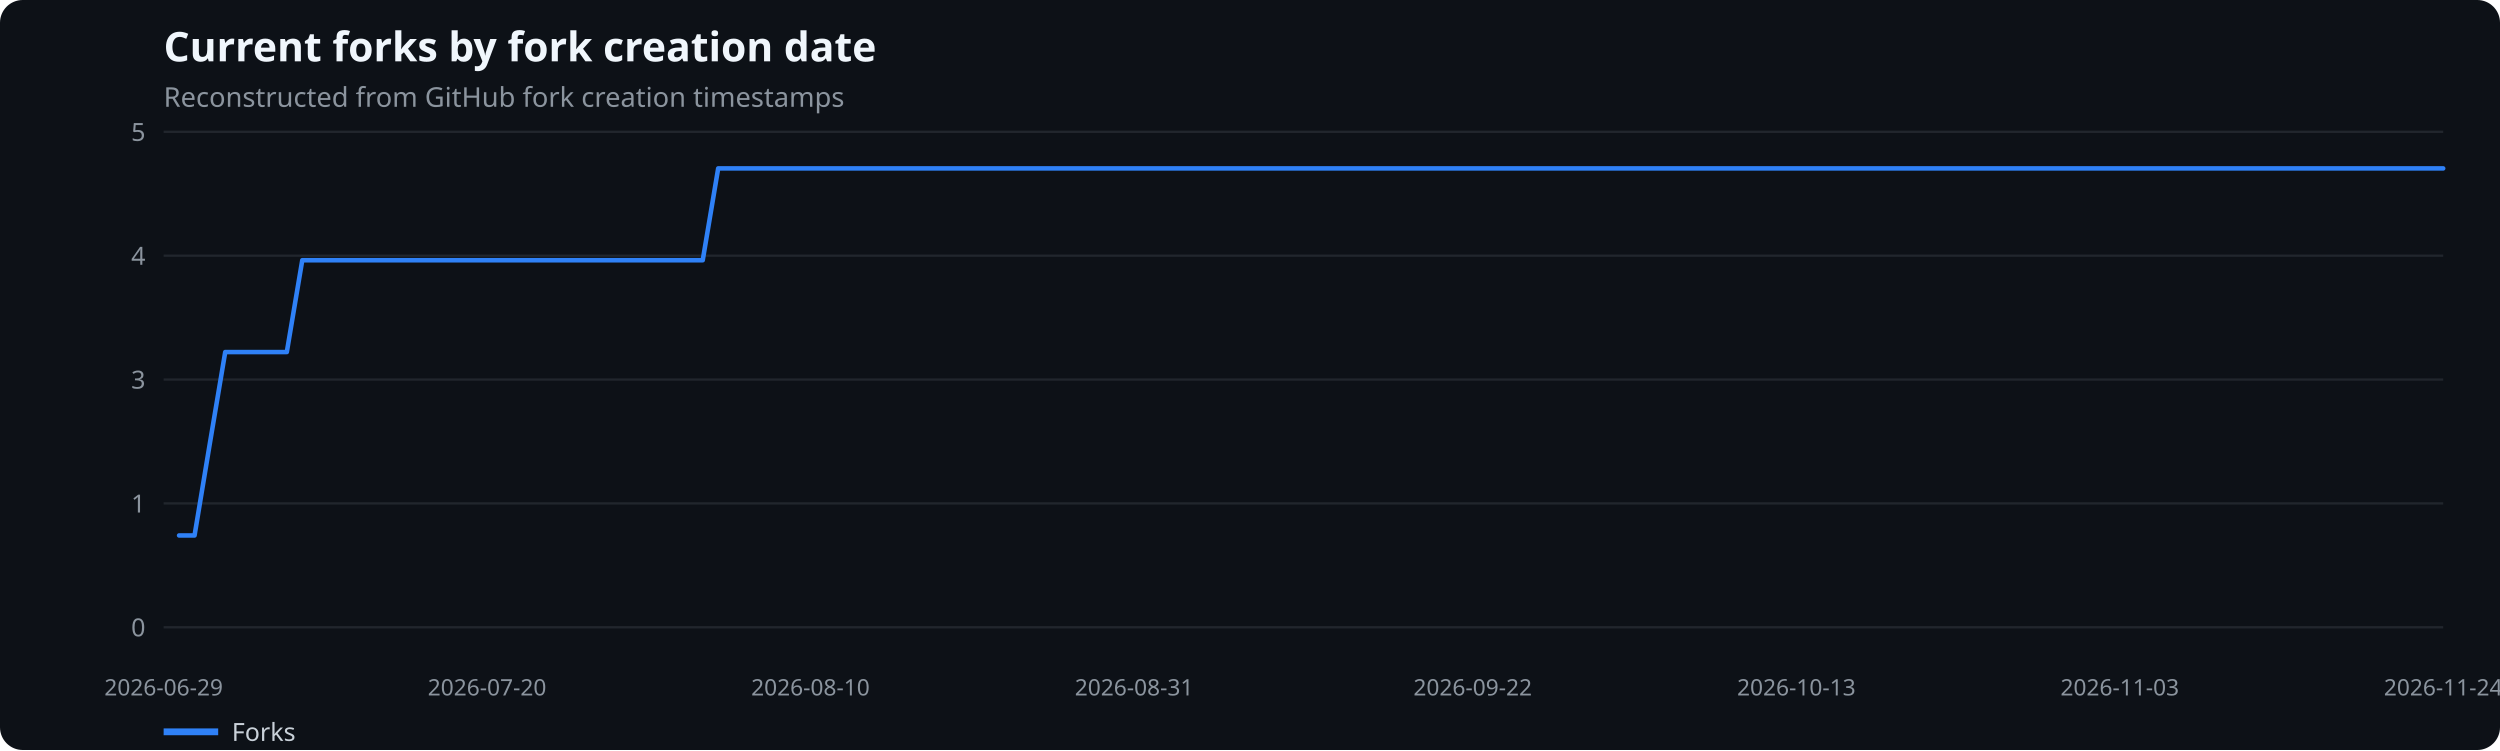
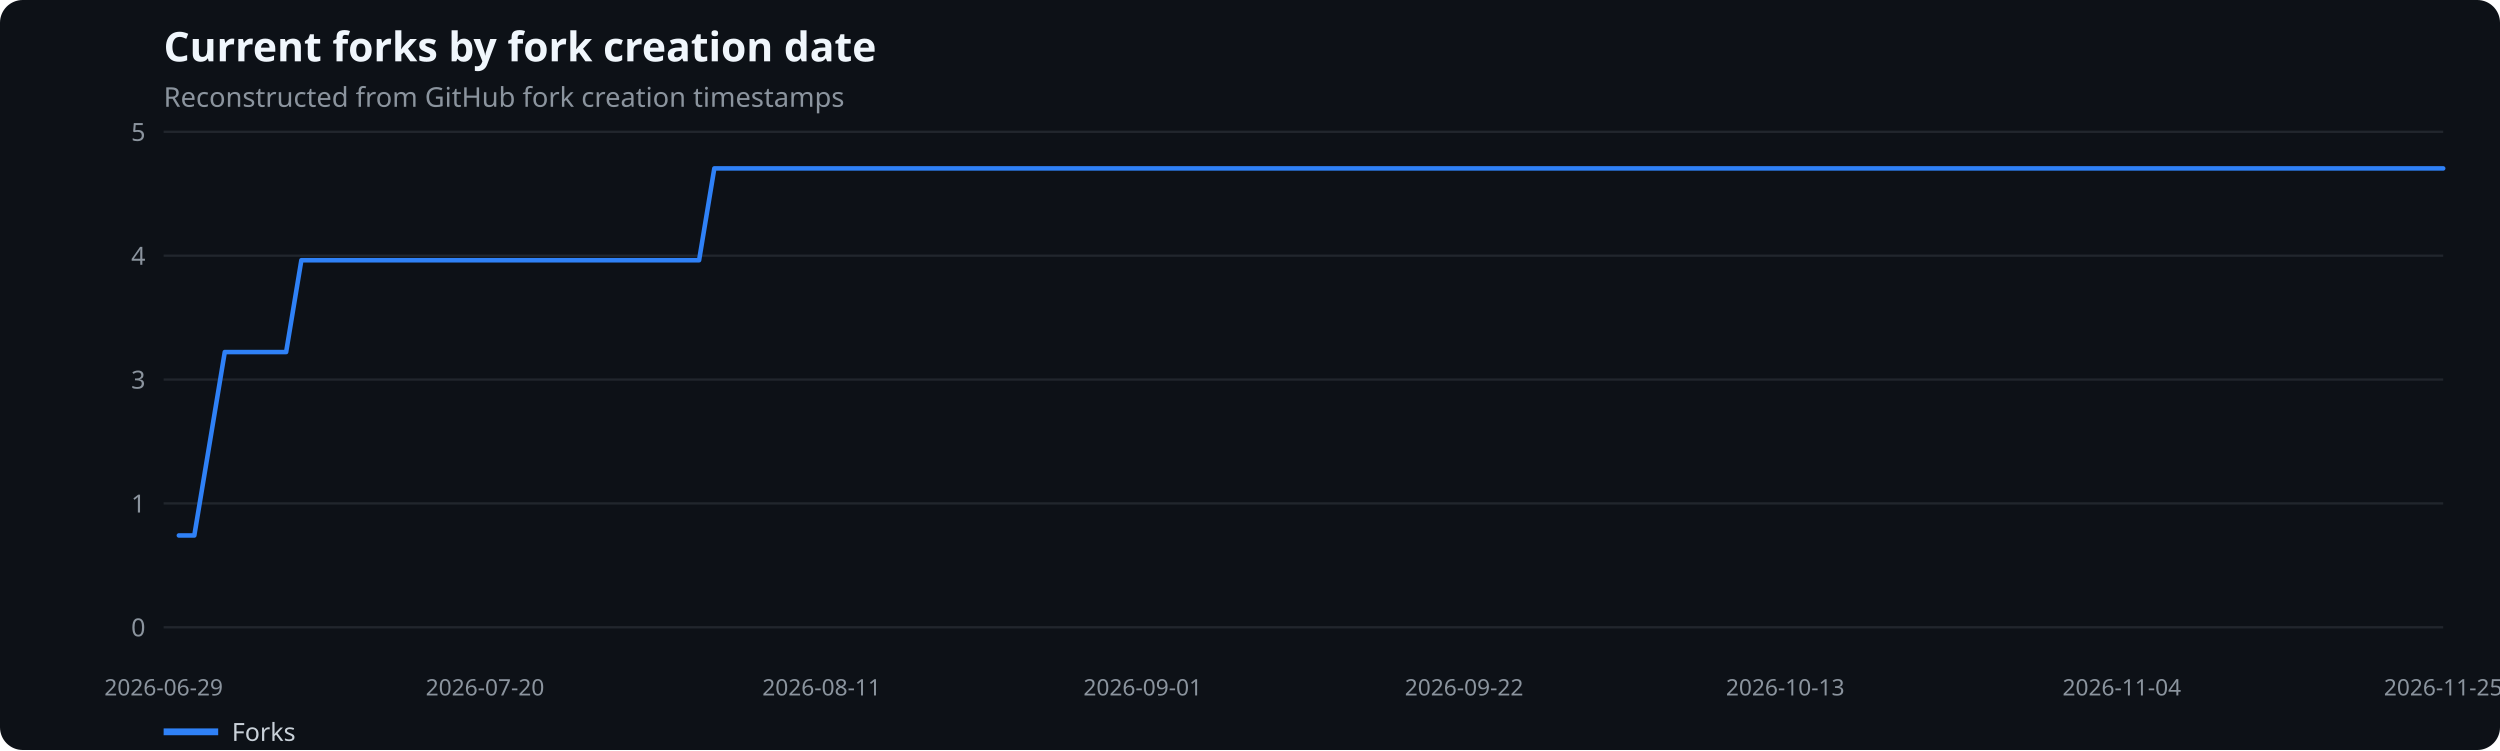
<svg xmlns="http://www.w3.org/2000/svg" width="1100" height="330" viewBox="0 0 1100 330" role="img" aria-label="Current forks by fork creation date">
  <rect width="100%" height="100%" fill="#0d1117" rx="10" />
  <text x="72" y="27" fill="#f0f6fc" font-family="system-ui,sans-serif" font-size="18" font-weight="600">Current forks by fork creation date</text>
  <text x="72" y="47" fill="#8b949e" font-family="system-ui,sans-serif" font-size="12">Reconstructed from GitHub fork creation timestamps</text>
  <line x1="72" x2="1075" y1="276.0" y2="276.0" stroke="#21262d" />
  <text x="64" y="280.0" text-anchor="end" fill="#8b949e" font-family="system-ui,sans-serif" font-size="11">0</text>
  <line x1="72" x2="1075" y1="221.5" y2="221.5" stroke="#21262d" />
  <text x="64" y="225.5" text-anchor="end" fill="#8b949e" font-family="system-ui,sans-serif" font-size="11">1</text>
  <line x1="72" x2="1075" y1="167.0" y2="167.0" stroke="#21262d" />
  <text x="64" y="171.0" text-anchor="end" fill="#8b949e" font-family="system-ui,sans-serif" font-size="11">3</text>
  <line x1="72" x2="1075" y1="112.5" y2="112.5" stroke="#21262d" />
  <text x="64" y="116.5" text-anchor="end" fill="#8b949e" font-family="system-ui,sans-serif" font-size="11">4</text>
  <line x1="72" x2="1075" y1="58.0" y2="58.0" stroke="#21262d" />
  <text x="64" y="62.0" text-anchor="end" fill="#8b949e" font-family="system-ui,sans-serif" font-size="11">5</text>
  <text x="72.0" y="306" text-anchor="middle" fill="#8b949e" font-family="system-ui,sans-serif" font-size="10">2026-06-29</text>
-   <text x="214.3" y="306" text-anchor="middle" fill="#8b949e" font-family="system-ui,sans-serif" font-size="10">2026-07-20</text>
-   <text x="356.6" y="306" text-anchor="middle" fill="#8b949e" font-family="system-ui,sans-serif" font-size="10">2026-08-10</text>
-   <text x="499.0" y="306" text-anchor="middle" fill="#8b949e" font-family="system-ui,sans-serif" font-size="10">2026-08-31</text>
-   <text x="648.0" y="306" text-anchor="middle" fill="#8b949e" font-family="system-ui,sans-serif" font-size="10">2026-09-22</text>
-   <text x="790.4" y="306" text-anchor="middle" fill="#8b949e" font-family="system-ui,sans-serif" font-size="10">2026-10-13</text>
-   <text x="932.7" y="306" text-anchor="middle" fill="#8b949e" font-family="system-ui,sans-serif" font-size="10">2026-11-03</text>
-   <text x="1075.0" y="306" text-anchor="middle" fill="#8b949e" font-family="system-ui,sans-serif" font-size="10">2026-11-24</text>
-   <polyline points="78.8,235.6 85.6,235.6 92.3,195.3 99.1,154.9 105.9,154.9 112.7,154.9 119.4,154.9 126.2,154.9 133.0,114.5 139.8,114.5 146.5,114.5 153.3,114.5 160.1,114.5 166.9,114.5 173.7,114.5 180.4,114.5 187.2,114.5 194.0,114.5 200.8,114.5 207.5,114.5 214.3,114.5 221.1,114.5 227.9,114.5 234.6,114.5 241.4,114.5 248.2,114.5 255.0,114.5 261.8,114.5 268.5,114.5 275.3,114.5 282.1,114.5 288.9,114.5 295.6,114.5 302.4,114.5 309.2,114.5 316.0,74.1 322.8,74.1 329.5,74.1 336.3,74.1 343.1,74.1 349.9,74.1 356.6,74.1 363.4,74.1 370.2,74.1 377.0,74.1 383.7,74.1 390.5,74.1 397.3,74.1 404.1,74.1 410.9,74.1 417.6,74.1 424.4,74.1 431.2,74.1 438.0,74.1 444.7,74.1 451.5,74.1 458.3,74.1 465.1,74.1 471.8,74.1 478.6,74.1 485.4,74.1 492.2,74.1 499.0,74.1 505.7,74.1 512.5,74.1 519.3,74.1 526.1,74.1 532.8,74.1 539.6,74.1 546.4,74.1 553.2,74.1 559.9,74.1 566.7,74.1 573.5,74.1 580.3,74.1 587.1,74.1 593.8,74.1 600.6,74.1 607.4,74.1 614.2,74.1 620.9,74.1 627.7,74.1 634.5,74.1 641.3,74.1 648.0,74.1 654.8,74.1 661.6,74.1 668.4,74.1 675.2,74.1 681.9,74.1 688.7,74.1 695.5,74.1 702.3,74.1 709.0,74.1 715.8,74.1 722.6,74.1 729.4,74.1 736.1,74.1 742.9,74.1 749.7,74.1 756.5,74.1 763.3,74.1 770.0,74.1 776.8,74.1 783.6,74.1 790.4,74.1 797.1,74.1 803.9,74.1 810.7,74.1 817.5,74.1 824.2,74.1 831.0,74.1 837.8,74.1 844.6,74.1 851.4,74.1 858.1,74.1 864.9,74.1 871.7,74.1 878.5,74.1 885.2,74.1 892.0,74.1 898.8,74.1 905.6,74.1 912.4,74.1 919.1,74.1 925.9,74.1 932.7,74.1 939.5,74.1 946.2,74.1 953.0,74.1 959.8,74.1 966.6,74.1 973.3,74.1 980.1,74.1 986.9,74.1 993.7,74.1 1000.5,74.1 1007.2,74.1 1014.0,74.1 1020.8,74.1 1027.6,74.1 1034.3,74.1 1041.1,74.1 1047.9,74.1 1054.7,74.1 1061.4,74.1 1068.2,74.1 1075.0,74.1" fill="none" stroke="#2f81f7" stroke-width="2" stroke-linecap="round" stroke-linejoin="round" />
+   <text x="213.4" y="306" text-anchor="middle" fill="#8b949e" font-family="system-ui,sans-serif" font-size="10">2026-07-20</text>
+   <text x="361.5" y="306" text-anchor="middle" fill="#8b949e" font-family="system-ui,sans-serif" font-size="10">2026-08-11</text>
+   <text x="502.8" y="306" text-anchor="middle" fill="#8b949e" font-family="system-ui,sans-serif" font-size="10">2026-09-01</text>
+   <text x="644.2" y="306" text-anchor="middle" fill="#8b949e" font-family="system-ui,sans-serif" font-size="10">2026-09-22</text>
+   <text x="785.5" y="306" text-anchor="middle" fill="#8b949e" font-family="system-ui,sans-serif" font-size="10">2026-10-13</text>
+   <text x="933.6" y="306" text-anchor="middle" fill="#8b949e" font-family="system-ui,sans-serif" font-size="10">2026-11-04</text>
+   <text x="1075.0" y="306" text-anchor="middle" fill="#8b949e" font-family="system-ui,sans-serif" font-size="10">2026-11-25</text>
+   <polyline points="78.7,235.6 85.5,235.6 92.2,195.3 98.9,154.9 105.7,154.9 112.4,154.9 119.1,154.9 125.9,154.9 132.6,114.5 139.3,114.5 146.0,114.5 152.8,114.5 159.5,114.5 166.2,114.5 173.0,114.5 179.7,114.5 186.4,114.5 193.2,114.5 199.9,114.5 206.6,114.5 213.4,114.5 220.1,114.5 226.8,114.5 233.6,114.5 240.3,114.5 247.0,114.5 253.8,114.5 260.5,114.5 267.2,114.5 273.9,114.5 280.7,114.5 287.4,114.5 294.1,114.5 300.9,114.5 307.6,114.5 314.3,74.1 321.1,74.1 327.8,74.1 334.5,74.1 341.3,74.1 348.0,74.1 354.7,74.1 361.5,74.1 368.2,74.1 374.9,74.1 381.7,74.1 388.4,74.1 395.1,74.1 401.8,74.1 408.6,74.1 415.3,74.1 422.0,74.1 428.8,74.1 435.5,74.1 442.2,74.1 449.0,74.1 455.7,74.1 462.4,74.1 469.2,74.1 475.9,74.1 482.6,74.1 489.4,74.1 496.1,74.1 502.8,74.1 509.6,74.1 516.3,74.1 523.0,74.1 529.7,74.1 536.5,74.1 543.2,74.1 549.9,74.1 556.7,74.1 563.4,74.1 570.1,74.1 576.9,74.1 583.6,74.1 590.3,74.1 597.1,74.1 603.8,74.1 610.5,74.1 617.3,74.1 624.0,74.1 630.7,74.1 637.4,74.1 644.2,74.1 650.9,74.1 657.6,74.1 664.4,74.1 671.1,74.1 677.8,74.1 684.6,74.1 691.3,74.1 698.0,74.1 704.8,74.1 711.5,74.1 718.2,74.1 725.0,74.1 731.7,74.1 738.4,74.1 745.2,74.1 751.9,74.1 758.6,74.1 765.3,74.1 772.1,74.1 778.8,74.1 785.5,74.1 792.3,74.1 799.0,74.1 805.7,74.1 812.5,74.1 819.2,74.1 825.9,74.1 832.7,74.1 839.4,74.1 846.1,74.1 852.9,74.1 859.6,74.1 866.3,74.1 873.1,74.1 879.8,74.1 886.5,74.1 893.2,74.1 900.0,74.1 906.7,74.1 913.4,74.1 920.2,74.1 926.9,74.1 933.6,74.1 940.4,74.1 947.1,74.1 953.8,74.1 960.6,74.1 967.3,74.1 974.0,74.1 980.8,74.1 987.5,74.1 994.2,74.1 1001.0,74.1 1007.7,74.1 1014.4,74.1 1021.1,74.1 1027.9,74.1 1034.6,74.1 1041.3,74.1 1048.1,74.1 1054.8,74.1 1061.5,74.1 1068.3,74.1 1075.0,74.1" fill="none" stroke="#2f81f7" stroke-width="2" stroke-linecap="round" stroke-linejoin="round" />
  <line x1="72" x2="96" y1="322" y2="322" stroke="#2f81f7" stroke-width="3" />
  <text x="102" y="326" fill="#c9d1d9" font-family="system-ui,sans-serif" font-size="11">Forks</text>
</svg>
